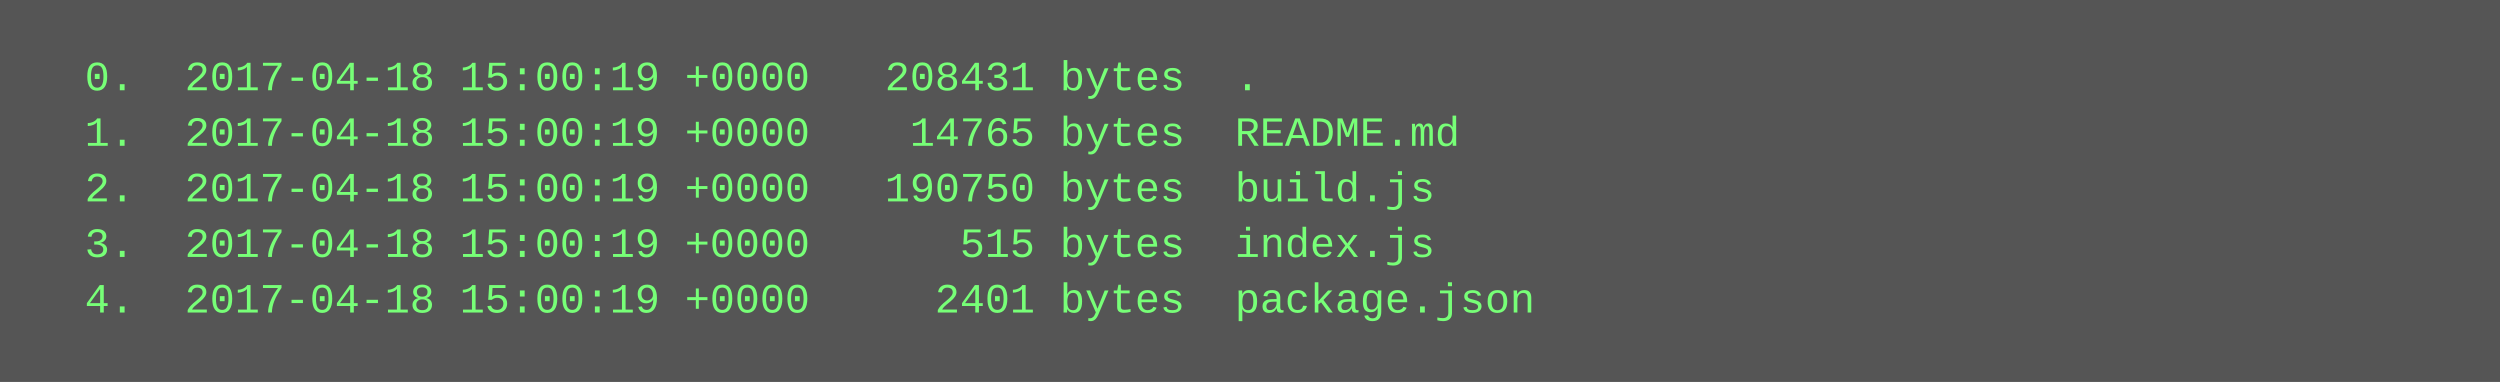
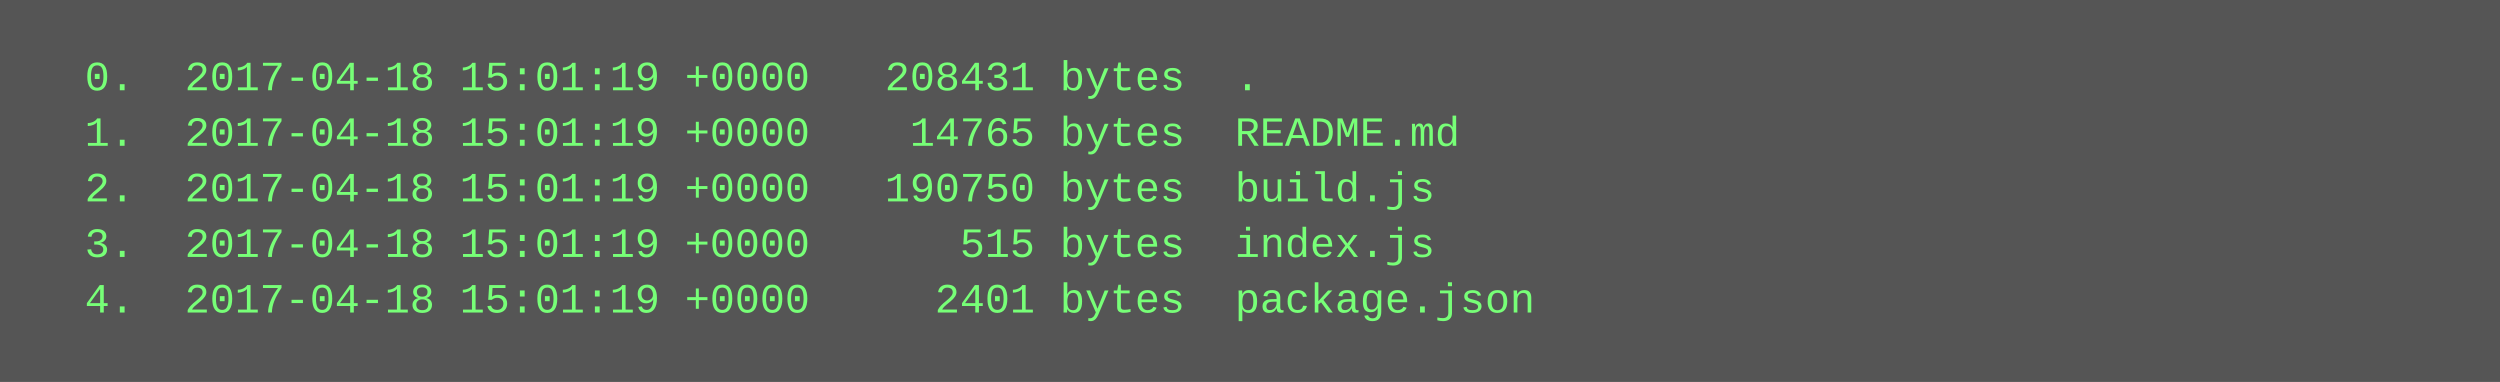
<svg xmlns="http://www.w3.org/2000/svg" height="110" width="720">
  <rect height="110" fill="#555" width="720" />
  <text fill="#7f7" font-family="Courier New" font-size="12" xml:space="preserve">
-     <tspan x="10" y="26">  0.  2017-04-18 15:00:19 +0000   208431 bytes  .</tspan>
-     <tspan x="10" y="42">  1.  2017-04-18 15:00:19 +0000    14765 bytes  README.md</tspan>
-     <tspan x="10" y="58">  2.  2017-04-18 15:00:19 +0000   190750 bytes  build.js</tspan>
-     <tspan x="10" y="74">  3.  2017-04-18 15:00:19 +0000      515 bytes  index.js</tspan>
-     <tspan x="10" y="90">  4.  2017-04-18 15:00:19 +0000     2401 bytes  package.json</tspan>
+     <tspan x="10" y="26">  0.  2017-04-18 15:01:19 +0000   208431 bytes  .</tspan>
+     <tspan x="10" y="42">  1.  2017-04-18 15:01:19 +0000    14765 bytes  README.md</tspan>
+     <tspan x="10" y="58">  2.  2017-04-18 15:01:19 +0000   190750 bytes  build.js</tspan>
+     <tspan x="10" y="74">  3.  2017-04-18 15:01:19 +0000      515 bytes  index.js</tspan>
+     <tspan x="10" y="90">  4.  2017-04-18 15:01:19 +0000     2401 bytes  package.json</tspan>
  </text>
</svg>
